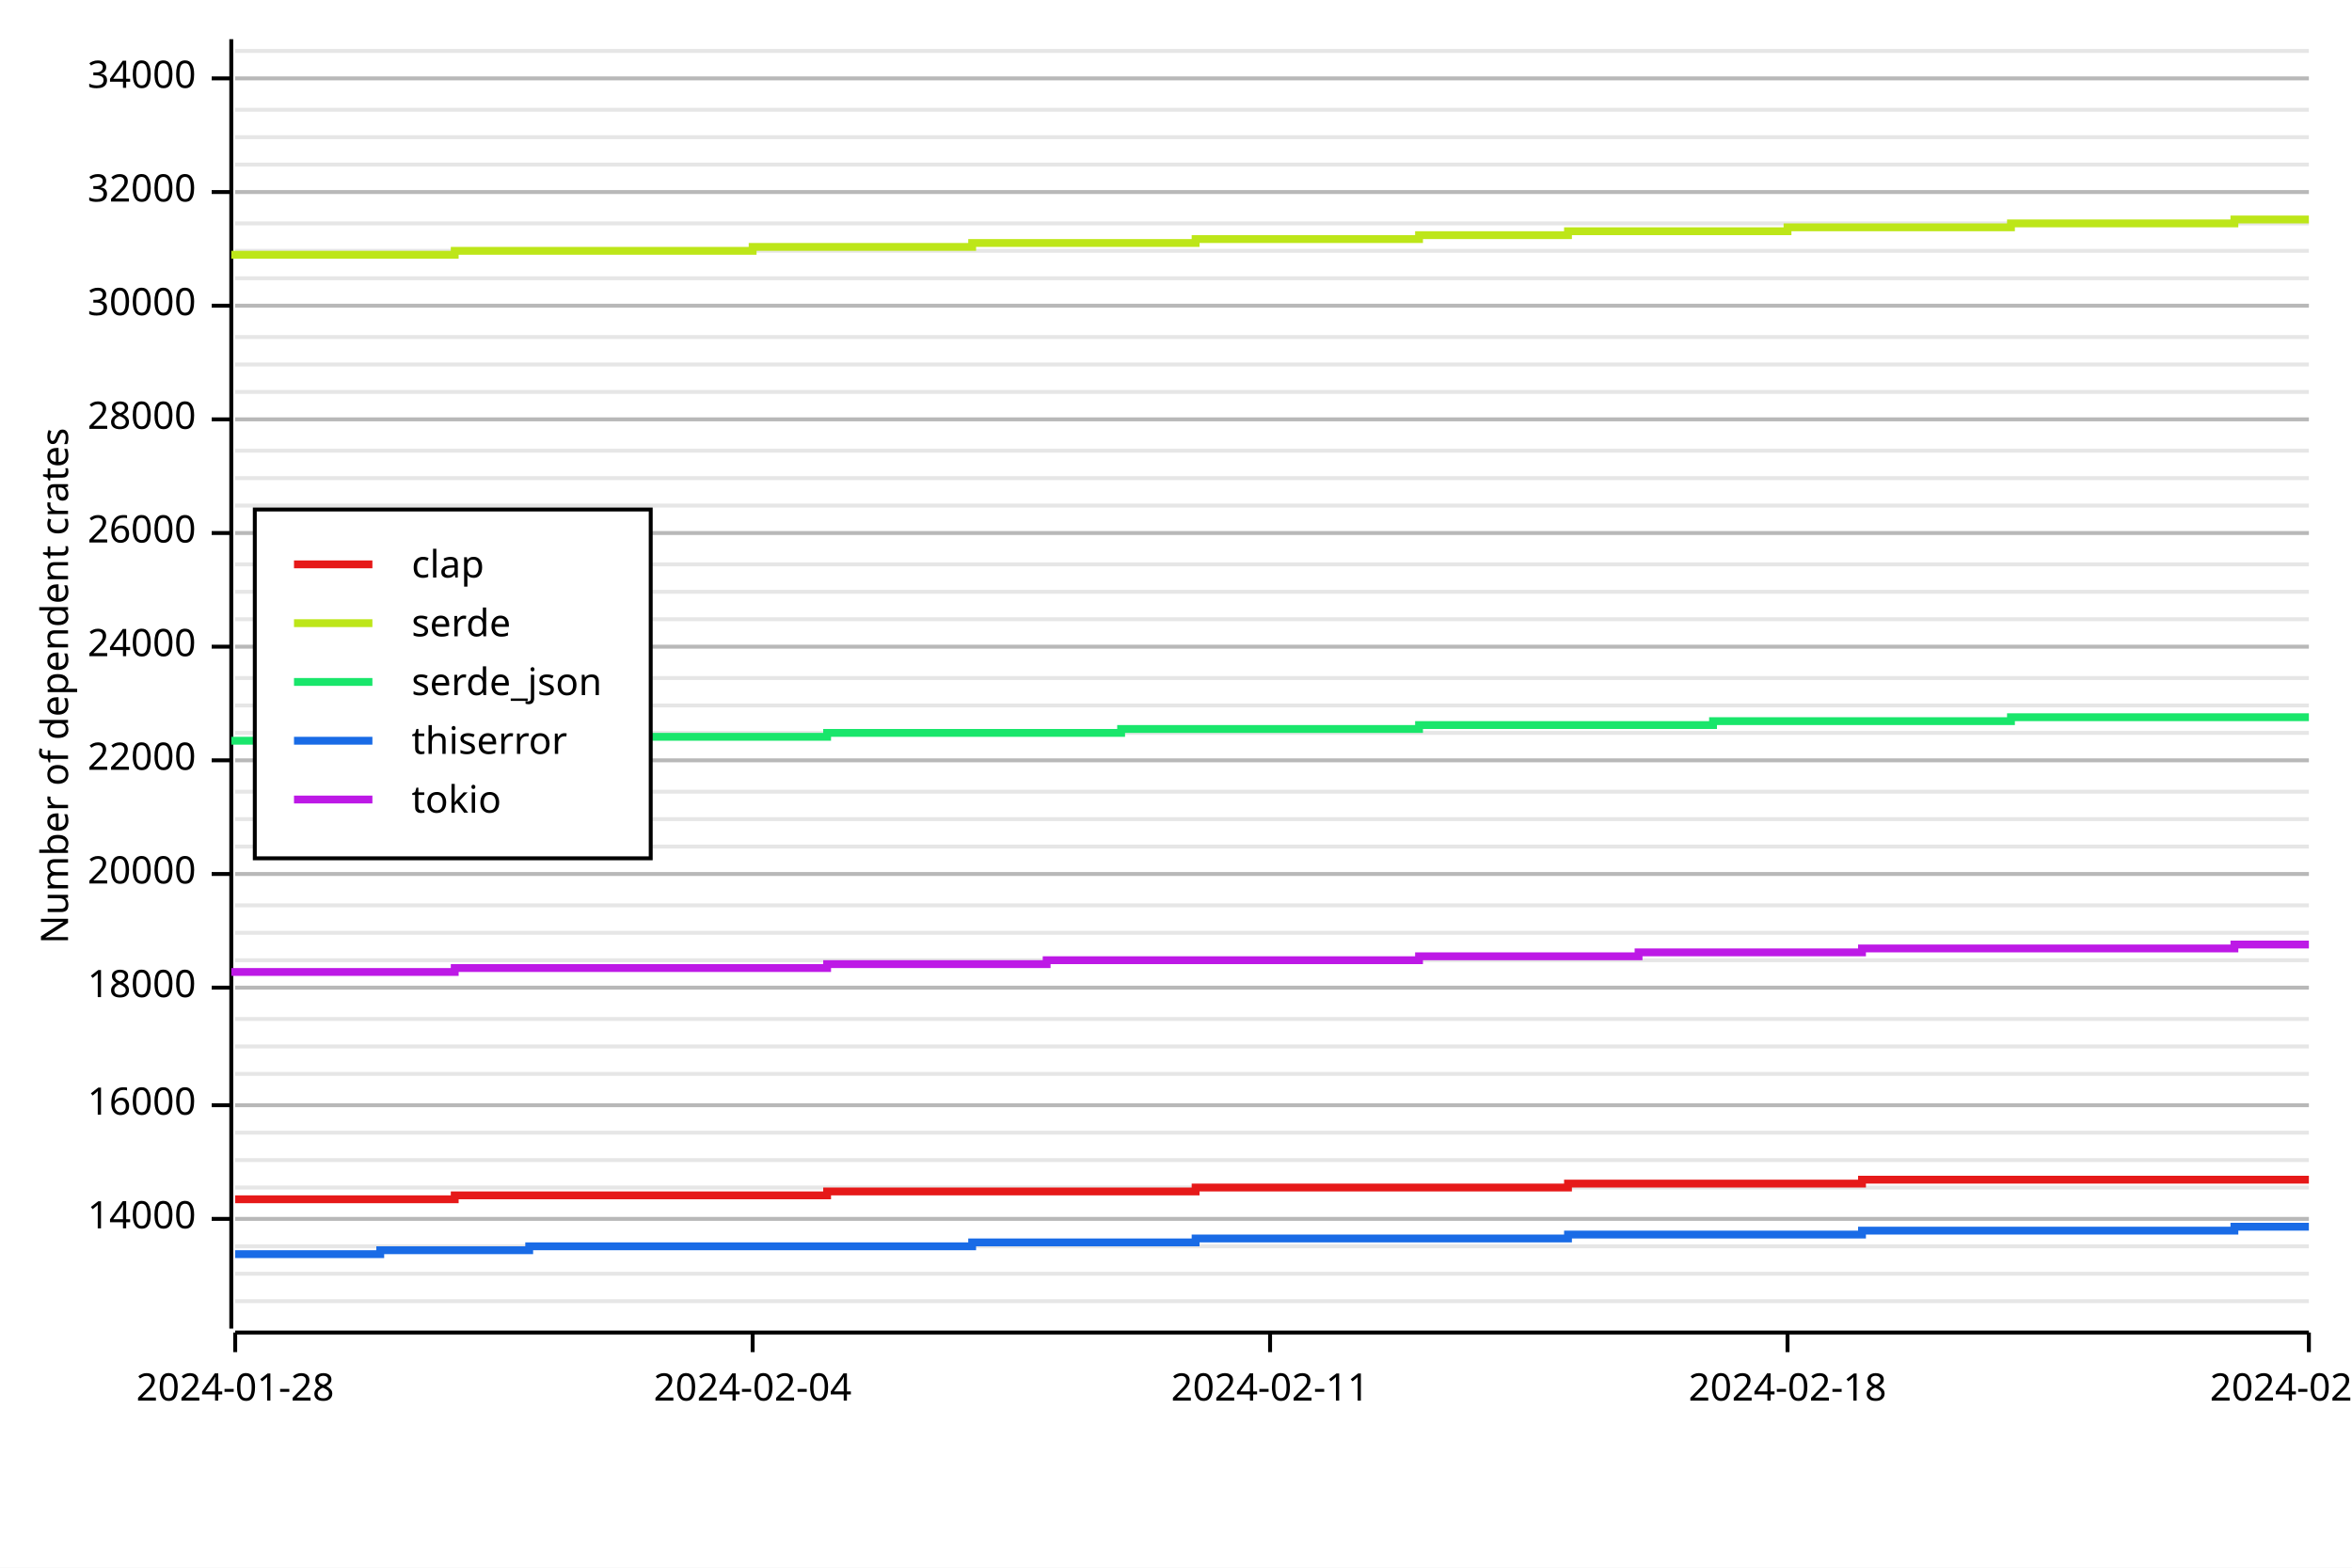
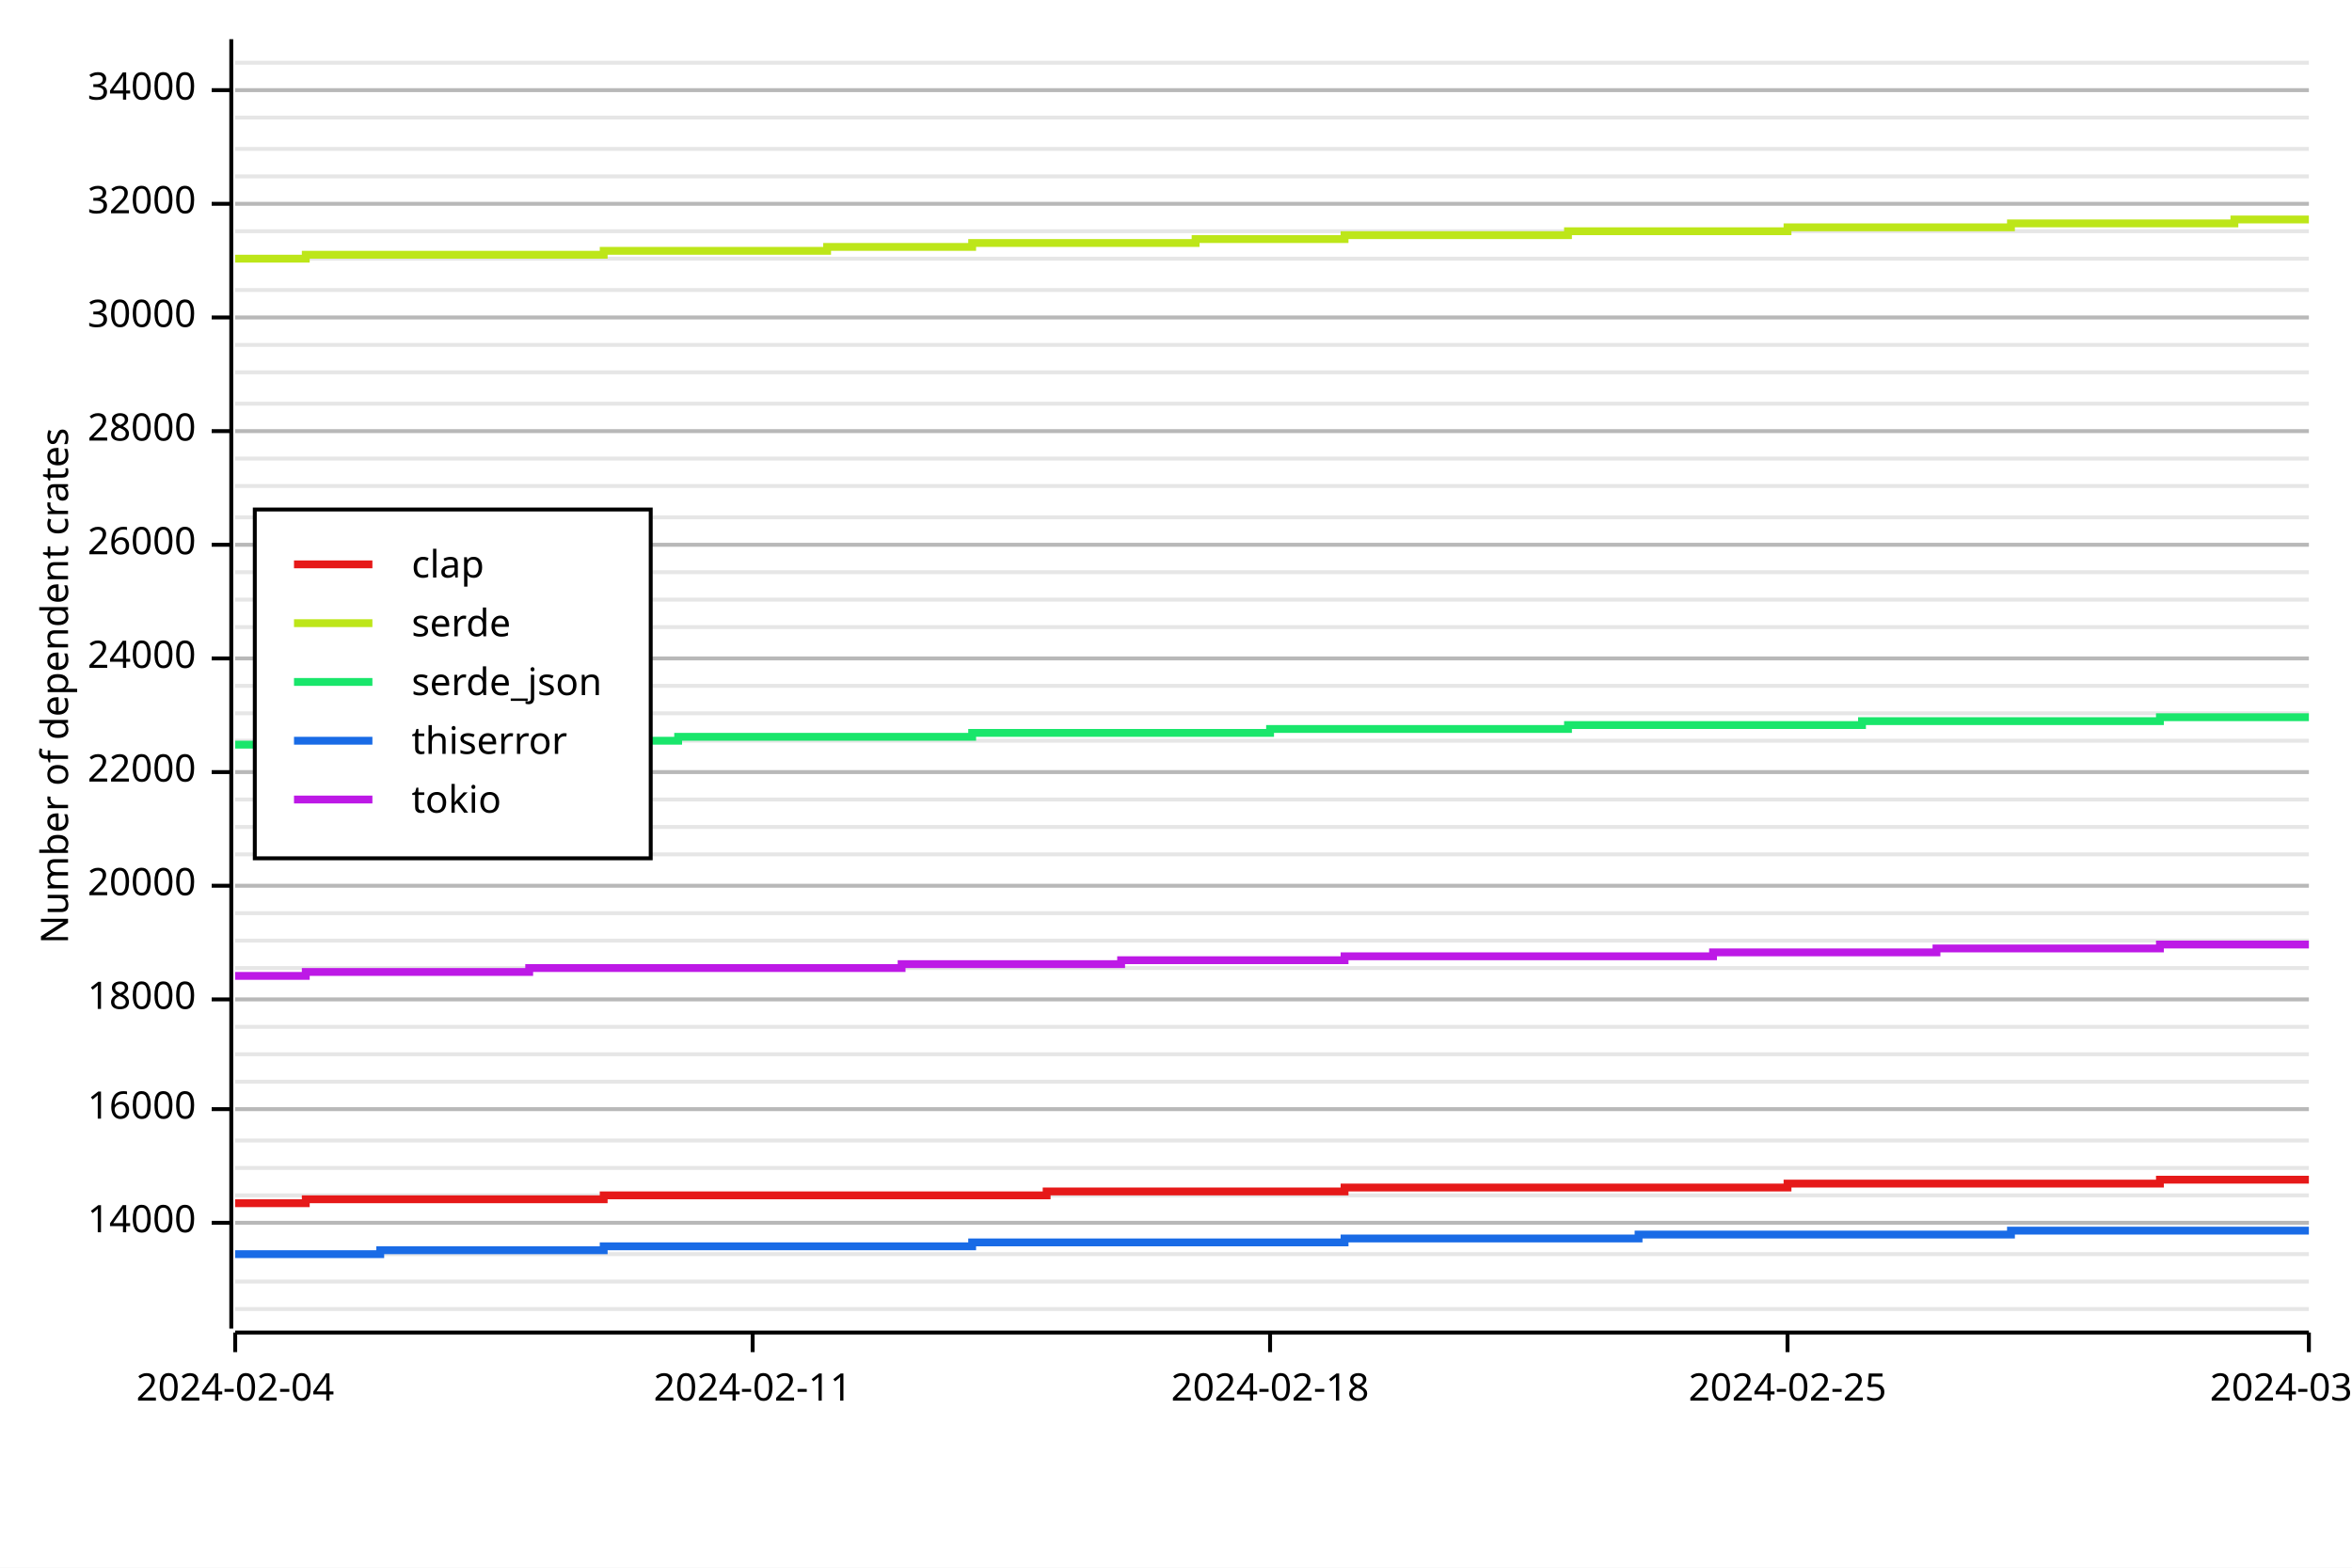
<svg xmlns="http://www.w3.org/2000/svg" width="600" height="400" viewBox="0 0 600 400">
  <rect x="0" y="0" width="600" height="400" opacity="1" fill="#FFFFFF" stroke="none" />
-   <line opacity="0.1" stroke="#000000" stroke-width="1" x1="60" y1="332" x2="589" y2="332" />
-   <line opacity="0.1" stroke="#000000" stroke-width="1" x1="60" y1="325" x2="589" y2="325" />
-   <line opacity="0.1" stroke="#000000" stroke-width="1" x1="60" y1="318" x2="589" y2="318" />
-   <line opacity="0.1" stroke="#000000" stroke-width="1" x1="60" y1="311" x2="589" y2="311" />
-   <line opacity="0.1" stroke="#000000" stroke-width="1" x1="60" y1="303" x2="589" y2="303" />
-   <line opacity="0.1" stroke="#000000" stroke-width="1" x1="60" y1="296" x2="589" y2="296" />
-   <line opacity="0.1" stroke="#000000" stroke-width="1" x1="60" y1="289" x2="589" y2="289" />
-   <line opacity="0.1" stroke="#000000" stroke-width="1" x1="60" y1="282" x2="589" y2="282" />
-   <line opacity="0.1" stroke="#000000" stroke-width="1" x1="60" y1="274" x2="589" y2="274" />
-   <line opacity="0.1" stroke="#000000" stroke-width="1" x1="60" y1="267" x2="589" y2="267" />
-   <line opacity="0.1" stroke="#000000" stroke-width="1" x1="60" y1="260" x2="589" y2="260" />
-   <line opacity="0.1" stroke="#000000" stroke-width="1" x1="60" y1="252" x2="589" y2="252" />
-   <line opacity="0.1" stroke="#000000" stroke-width="1" x1="60" y1="245" x2="589" y2="245" />
-   <line opacity="0.1" stroke="#000000" stroke-width="1" x1="60" y1="238" x2="589" y2="238" />
-   <line opacity="0.1" stroke="#000000" stroke-width="1" x1="60" y1="231" x2="589" y2="231" />
-   <line opacity="0.1" stroke="#000000" stroke-width="1" x1="60" y1="223" x2="589" y2="223" />
-   <line opacity="0.1" stroke="#000000" stroke-width="1" x1="60" y1="216" x2="589" y2="216" />
-   <line opacity="0.1" stroke="#000000" stroke-width="1" x1="60" y1="209" x2="589" y2="209" />
-   <line opacity="0.1" stroke="#000000" stroke-width="1" x1="60" y1="202" x2="589" y2="202" />
-   <line opacity="0.1" stroke="#000000" stroke-width="1" x1="60" y1="194" x2="589" y2="194" />
-   <line opacity="0.1" stroke="#000000" stroke-width="1" x1="60" y1="187" x2="589" y2="187" />
-   <line opacity="0.1" stroke="#000000" stroke-width="1" x1="60" y1="180" x2="589" y2="180" />
-   <line opacity="0.1" stroke="#000000" stroke-width="1" x1="60" y1="173" x2="589" y2="173" />
-   <line opacity="0.1" stroke="#000000" stroke-width="1" x1="60" y1="165" x2="589" y2="165" />
-   <line opacity="0.1" stroke="#000000" stroke-width="1" x1="60" y1="158" x2="589" y2="158" />
-   <line opacity="0.1" stroke="#000000" stroke-width="1" x1="60" y1="151" x2="589" y2="151" />
-   <line opacity="0.1" stroke="#000000" stroke-width="1" x1="60" y1="144" x2="589" y2="144" />
-   <line opacity="0.1" stroke="#000000" stroke-width="1" x1="60" y1="136" x2="589" y2="136" />
-   <line opacity="0.1" stroke="#000000" stroke-width="1" x1="60" y1="129" x2="589" y2="129" />
-   <line opacity="0.1" stroke="#000000" stroke-width="1" x1="60" y1="122" x2="589" y2="122" />
-   <line opacity="0.1" stroke="#000000" stroke-width="1" x1="60" y1="115" x2="589" y2="115" />
-   <line opacity="0.1" stroke="#000000" stroke-width="1" x1="60" y1="107" x2="589" y2="107" />
-   <line opacity="0.1" stroke="#000000" stroke-width="1" x1="60" y1="100" x2="589" y2="100" />
-   <line opacity="0.1" stroke="#000000" stroke-width="1" x1="60" y1="93" x2="589" y2="93" />
-   <line opacity="0.1" stroke="#000000" stroke-width="1" x1="60" y1="86" x2="589" y2="86" />
-   <line opacity="0.1" stroke="#000000" stroke-width="1" x1="60" y1="78" x2="589" y2="78" />
-   <line opacity="0.1" stroke="#000000" stroke-width="1" x1="60" y1="71" x2="589" y2="71" />
-   <line opacity="0.1" stroke="#000000" stroke-width="1" x1="60" y1="64" x2="589" y2="64" />
-   <line opacity="0.1" stroke="#000000" stroke-width="1" x1="60" y1="57" x2="589" y2="57" />
-   <line opacity="0.1" stroke="#000000" stroke-width="1" x1="60" y1="49" x2="589" y2="49" />
-   <line opacity="0.1" stroke="#000000" stroke-width="1" x1="60" y1="42" x2="589" y2="42" />
-   <line opacity="0.1" stroke="#000000" stroke-width="1" x1="60" y1="35" x2="589" y2="35" />
-   <line opacity="0.1" stroke="#000000" stroke-width="1" x1="60" y1="28" x2="589" y2="28" />
-   <line opacity="0.1" stroke="#000000" stroke-width="1" x1="60" y1="20" x2="589" y2="20" />
-   <line opacity="0.1" stroke="#000000" stroke-width="1" x1="60" y1="13" x2="589" y2="13" />
+   <line opacity="0.1" stroke="#000000" stroke-width="1" x1="60" y1="334" x2="589" y2="334" />
+   <line opacity="0.1" stroke="#000000" stroke-width="1" x1="60" y1="327" x2="589" y2="327" />
+   <line opacity="0.1" stroke="#000000" stroke-width="1" x1="60" y1="320" x2="589" y2="320" />
+   <line opacity="0.1" stroke="#000000" stroke-width="1" x1="60" y1="312" x2="589" y2="312" />
+   <line opacity="0.1" stroke="#000000" stroke-width="1" x1="60" y1="305" x2="589" y2="305" />
+   <line opacity="0.1" stroke="#000000" stroke-width="1" x1="60" y1="298" x2="589" y2="298" />
+   <line opacity="0.1" stroke="#000000" stroke-width="1" x1="60" y1="291" x2="589" y2="291" />
+   <line opacity="0.1" stroke="#000000" stroke-width="1" x1="60" y1="283" x2="589" y2="283" />
+   <line opacity="0.1" stroke="#000000" stroke-width="1" x1="60" y1="276" x2="589" y2="276" />
+   <line opacity="0.1" stroke="#000000" stroke-width="1" x1="60" y1="269" x2="589" y2="269" />
+   <line opacity="0.1" stroke="#000000" stroke-width="1" x1="60" y1="262" x2="589" y2="262" />
+   <line opacity="0.1" stroke="#000000" stroke-width="1" x1="60" y1="255" x2="589" y2="255" />
+   <line opacity="0.1" stroke="#000000" stroke-width="1" x1="60" y1="247" x2="589" y2="247" />
+   <line opacity="0.1" stroke="#000000" stroke-width="1" x1="60" y1="240" x2="589" y2="240" />
+   <line opacity="0.1" stroke="#000000" stroke-width="1" x1="60" y1="233" x2="589" y2="233" />
+   <line opacity="0.1" stroke="#000000" stroke-width="1" x1="60" y1="226" x2="589" y2="226" />
+   <line opacity="0.1" stroke="#000000" stroke-width="1" x1="60" y1="218" x2="589" y2="218" />
+   <line opacity="0.1" stroke="#000000" stroke-width="1" x1="60" y1="211" x2="589" y2="211" />
+   <line opacity="0.1" stroke="#000000" stroke-width="1" x1="60" y1="204" x2="589" y2="204" />
+   <line opacity="0.1" stroke="#000000" stroke-width="1" x1="60" y1="197" x2="589" y2="197" />
+   <line opacity="0.1" stroke="#000000" stroke-width="1" x1="60" y1="189" x2="589" y2="189" />
+   <line opacity="0.1" stroke="#000000" stroke-width="1" x1="60" y1="182" x2="589" y2="182" />
+   <line opacity="0.1" stroke="#000000" stroke-width="1" x1="60" y1="175" x2="589" y2="175" />
+   <line opacity="0.1" stroke="#000000" stroke-width="1" x1="60" y1="168" x2="589" y2="168" />
+   <line opacity="0.1" stroke="#000000" stroke-width="1" x1="60" y1="160" x2="589" y2="160" />
+   <line opacity="0.1" stroke="#000000" stroke-width="1" x1="60" y1="153" x2="589" y2="153" />
+   <line opacity="0.1" stroke="#000000" stroke-width="1" x1="60" y1="146" x2="589" y2="146" />
+   <line opacity="0.1" stroke="#000000" stroke-width="1" x1="60" y1="139" x2="589" y2="139" />
+   <line opacity="0.1" stroke="#000000" stroke-width="1" x1="60" y1="132" x2="589" y2="132" />
+   <line opacity="0.1" stroke="#000000" stroke-width="1" x1="60" y1="124" x2="589" y2="124" />
+   <line opacity="0.1" stroke="#000000" stroke-width="1" x1="60" y1="117" x2="589" y2="117" />
+   <line opacity="0.1" stroke="#000000" stroke-width="1" x1="60" y1="110" x2="589" y2="110" />
+   <line opacity="0.1" stroke="#000000" stroke-width="1" x1="60" y1="103" x2="589" y2="103" />
+   <line opacity="0.1" stroke="#000000" stroke-width="1" x1="60" y1="95" x2="589" y2="95" />
+   <line opacity="0.1" stroke="#000000" stroke-width="1" x1="60" y1="88" x2="589" y2="88" />
+   <line opacity="0.1" stroke="#000000" stroke-width="1" x1="60" y1="81" x2="589" y2="81" />
+   <line opacity="0.1" stroke="#000000" stroke-width="1" x1="60" y1="74" x2="589" y2="74" />
+   <line opacity="0.1" stroke="#000000" stroke-width="1" x1="60" y1="66" x2="589" y2="66" />
+   <line opacity="0.1" stroke="#000000" stroke-width="1" x1="60" y1="59" x2="589" y2="59" />
+   <line opacity="0.1" stroke="#000000" stroke-width="1" x1="60" y1="52" x2="589" y2="52" />
+   <line opacity="0.1" stroke="#000000" stroke-width="1" x1="60" y1="45" x2="589" y2="45" />
+   <line opacity="0.1" stroke="#000000" stroke-width="1" x1="60" y1="38" x2="589" y2="38" />
+   <line opacity="0.1" stroke="#000000" stroke-width="1" x1="60" y1="30" x2="589" y2="30" />
+   <line opacity="0.1" stroke="#000000" stroke-width="1" x1="60" y1="23" x2="589" y2="23" />
+   <line opacity="0.1" stroke="#000000" stroke-width="1" x1="60" y1="16" x2="589" y2="16" />
  <text x="10" y="175" dy="0.76em" text-anchor="middle" font-family="sans-serif" font-size="9.677" opacity="1" fill="#000000" transform="rotate(270, 10, 175)">
Number of dependent crates
</text>
-   <line opacity="0.2" stroke="#000000" stroke-width="1" x1="60" y1="311" x2="589" y2="311" />
-   <line opacity="0.2" stroke="#000000" stroke-width="1" x1="60" y1="282" x2="589" y2="282" />
-   <line opacity="0.2" stroke="#000000" stroke-width="1" x1="60" y1="252" x2="589" y2="252" />
-   <line opacity="0.2" stroke="#000000" stroke-width="1" x1="60" y1="223" x2="589" y2="223" />
-   <line opacity="0.2" stroke="#000000" stroke-width="1" x1="60" y1="194" x2="589" y2="194" />
-   <line opacity="0.2" stroke="#000000" stroke-width="1" x1="60" y1="165" x2="589" y2="165" />
-   <line opacity="0.2" stroke="#000000" stroke-width="1" x1="60" y1="136" x2="589" y2="136" />
-   <line opacity="0.2" stroke="#000000" stroke-width="1" x1="60" y1="107" x2="589" y2="107" />
-   <line opacity="0.2" stroke="#000000" stroke-width="1" x1="60" y1="78" x2="589" y2="78" />
-   <line opacity="0.2" stroke="#000000" stroke-width="1" x1="60" y1="49" x2="589" y2="49" />
-   <line opacity="0.2" stroke="#000000" stroke-width="1" x1="60" y1="20" x2="589" y2="20" />
+   <line opacity="0.2" stroke="#000000" stroke-width="1" x1="60" y1="312" x2="589" y2="312" />
+   <line opacity="0.2" stroke="#000000" stroke-width="1" x1="60" y1="283" x2="589" y2="283" />
+   <line opacity="0.2" stroke="#000000" stroke-width="1" x1="60" y1="255" x2="589" y2="255" />
+   <line opacity="0.2" stroke="#000000" stroke-width="1" x1="60" y1="226" x2="589" y2="226" />
+   <line opacity="0.2" stroke="#000000" stroke-width="1" x1="60" y1="197" x2="589" y2="197" />
+   <line opacity="0.2" stroke="#000000" stroke-width="1" x1="60" y1="168" x2="589" y2="168" />
+   <line opacity="0.2" stroke="#000000" stroke-width="1" x1="60" y1="139" x2="589" y2="139" />
+   <line opacity="0.2" stroke="#000000" stroke-width="1" x1="60" y1="110" x2="589" y2="110" />
+   <line opacity="0.2" stroke="#000000" stroke-width="1" x1="60" y1="81" x2="589" y2="81" />
+   <line opacity="0.2" stroke="#000000" stroke-width="1" x1="60" y1="52" x2="589" y2="52" />
+   <line opacity="0.2" stroke="#000000" stroke-width="1" x1="60" y1="23" x2="589" y2="23" />
  <polyline fill="none" opacity="1" stroke="#000000" stroke-width="1" points="59,10 59,339 " />
-   <text x="50" y="311" dy="0.5ex" text-anchor="end" font-family="sans-serif" font-size="9.677" opacity="1" fill="#000000">
+   <text x="50" y="312" dy="0.5ex" text-anchor="end" font-family="sans-serif" font-size="9.677" opacity="1" fill="#000000">
14000
</text>
-   <polyline fill="none" opacity="1" stroke="#000000" stroke-width="1" points="54,311 59,311 " />
-   <text x="50" y="282" dy="0.5ex" text-anchor="end" font-family="sans-serif" font-size="9.677" opacity="1" fill="#000000">
+   <polyline fill="none" opacity="1" stroke="#000000" stroke-width="1" points="54,312 59,312 " />
+   <text x="50" y="283" dy="0.5ex" text-anchor="end" font-family="sans-serif" font-size="9.677" opacity="1" fill="#000000">
16000
</text>
-   <polyline fill="none" opacity="1" stroke="#000000" stroke-width="1" points="54,282 59,282 " />
-   <text x="50" y="252" dy="0.5ex" text-anchor="end" font-family="sans-serif" font-size="9.677" opacity="1" fill="#000000">
+   <polyline fill="none" opacity="1" stroke="#000000" stroke-width="1" points="54,283 59,283 " />
+   <text x="50" y="255" dy="0.5ex" text-anchor="end" font-family="sans-serif" font-size="9.677" opacity="1" fill="#000000">
18000
</text>
-   <polyline fill="none" opacity="1" stroke="#000000" stroke-width="1" points="54,252 59,252 " />
-   <text x="50" y="223" dy="0.5ex" text-anchor="end" font-family="sans-serif" font-size="9.677" opacity="1" fill="#000000">
+   <polyline fill="none" opacity="1" stroke="#000000" stroke-width="1" points="54,255 59,255 " />
+   <text x="50" y="226" dy="0.5ex" text-anchor="end" font-family="sans-serif" font-size="9.677" opacity="1" fill="#000000">
20000
</text>
-   <polyline fill="none" opacity="1" stroke="#000000" stroke-width="1" points="54,223 59,223 " />
-   <text x="50" y="194" dy="0.5ex" text-anchor="end" font-family="sans-serif" font-size="9.677" opacity="1" fill="#000000">
+   <polyline fill="none" opacity="1" stroke="#000000" stroke-width="1" points="54,226 59,226 " />
+   <text x="50" y="197" dy="0.5ex" text-anchor="end" font-family="sans-serif" font-size="9.677" opacity="1" fill="#000000">
22000
</text>
-   <polyline fill="none" opacity="1" stroke="#000000" stroke-width="1" points="54,194 59,194 " />
-   <text x="50" y="165" dy="0.5ex" text-anchor="end" font-family="sans-serif" font-size="9.677" opacity="1" fill="#000000">
+   <polyline fill="none" opacity="1" stroke="#000000" stroke-width="1" points="54,197 59,197 " />
+   <text x="50" y="168" dy="0.5ex" text-anchor="end" font-family="sans-serif" font-size="9.677" opacity="1" fill="#000000">
24000
</text>
-   <polyline fill="none" opacity="1" stroke="#000000" stroke-width="1" points="54,165 59,165 " />
-   <text x="50" y="136" dy="0.5ex" text-anchor="end" font-family="sans-serif" font-size="9.677" opacity="1" fill="#000000">
+   <polyline fill="none" opacity="1" stroke="#000000" stroke-width="1" points="54,168 59,168 " />
+   <text x="50" y="139" dy="0.5ex" text-anchor="end" font-family="sans-serif" font-size="9.677" opacity="1" fill="#000000">
26000
</text>
-   <polyline fill="none" opacity="1" stroke="#000000" stroke-width="1" points="54,136 59,136 " />
-   <text x="50" y="107" dy="0.5ex" text-anchor="end" font-family="sans-serif" font-size="9.677" opacity="1" fill="#000000">
+   <polyline fill="none" opacity="1" stroke="#000000" stroke-width="1" points="54,139 59,139 " />
+   <text x="50" y="110" dy="0.5ex" text-anchor="end" font-family="sans-serif" font-size="9.677" opacity="1" fill="#000000">
28000
</text>
-   <polyline fill="none" opacity="1" stroke="#000000" stroke-width="1" points="54,107 59,107 " />
-   <text x="50" y="78" dy="0.5ex" text-anchor="end" font-family="sans-serif" font-size="9.677" opacity="1" fill="#000000">
+   <polyline fill="none" opacity="1" stroke="#000000" stroke-width="1" points="54,110 59,110 " />
+   <text x="50" y="81" dy="0.5ex" text-anchor="end" font-family="sans-serif" font-size="9.677" opacity="1" fill="#000000">
30000
</text>
-   <polyline fill="none" opacity="1" stroke="#000000" stroke-width="1" points="54,78 59,78 " />
-   <text x="50" y="49" dy="0.5ex" text-anchor="end" font-family="sans-serif" font-size="9.677" opacity="1" fill="#000000">
+   <polyline fill="none" opacity="1" stroke="#000000" stroke-width="1" points="54,81 59,81 " />
+   <text x="50" y="52" dy="0.5ex" text-anchor="end" font-family="sans-serif" font-size="9.677" opacity="1" fill="#000000">
32000
</text>
-   <polyline fill="none" opacity="1" stroke="#000000" stroke-width="1" points="54,49 59,49 " />
-   <text x="50" y="20" dy="0.5ex" text-anchor="end" font-family="sans-serif" font-size="9.677" opacity="1" fill="#000000">
+   <polyline fill="none" opacity="1" stroke="#000000" stroke-width="1" points="54,52 59,52 " />
+   <text x="50" y="23" dy="0.5ex" text-anchor="end" font-family="sans-serif" font-size="9.677" opacity="1" fill="#000000">
34000
</text>
-   <polyline fill="none" opacity="1" stroke="#000000" stroke-width="1" points="54,20 59,20 " />
+   <polyline fill="none" opacity="1" stroke="#000000" stroke-width="1" points="54,23 59,23 " />
  <polyline fill="none" opacity="1" stroke="#000000" stroke-width="1" points="60,340 589,340 " />
  <text x="60" y="350" dy="0.76em" text-anchor="middle" font-family="sans-serif" font-size="9.677" opacity="1" fill="#000000">
- 2024-01-28
+ 2024-02-04
</text>
  <polyline fill="none" opacity="1" stroke="#000000" stroke-width="1" points="60,340 60,345 " />
  <text x="192" y="350" dy="0.76em" text-anchor="middle" font-family="sans-serif" font-size="9.677" opacity="1" fill="#000000">
- 2024-02-04
+ 2024-02-11
</text>
  <polyline fill="none" opacity="1" stroke="#000000" stroke-width="1" points="192,340 192,345 " />
  <text x="324" y="350" dy="0.76em" text-anchor="middle" font-family="sans-serif" font-size="9.677" opacity="1" fill="#000000">
- 2024-02-11
+ 2024-02-18
</text>
  <polyline fill="none" opacity="1" stroke="#000000" stroke-width="1" points="324,340 324,345 " />
  <text x="456" y="350" dy="0.76em" text-anchor="middle" font-family="sans-serif" font-size="9.677" opacity="1" fill="#000000">
- 2024-02-18
+ 2024-02-25
</text>
  <polyline fill="none" opacity="1" stroke="#000000" stroke-width="1" points="456,340 456,345 " />
  <text x="589" y="350" dy="0.76em" text-anchor="middle" font-family="sans-serif" font-size="9.677" opacity="1" fill="#000000">
- 2024-02-25
+ 2024-03-03
</text>
  <polyline fill="none" opacity="1" stroke="#000000" stroke-width="1" points="589,340 589,345 " />
-   <polyline fill="none" opacity="1" stroke="#E61919" stroke-width="2" points="60,306 60,306 78,306 78,306 97,306 97,306 116,306 116,305 135,305 135,305 154,305 154,305 173,305 173,305 192,305 192,305 211,305 211,304 230,304 230,304 248,304 248,304 267,304 267,304 286,304 286,304 305,304 305,303 324,303 324,303 343,303 343,303 362,303 362,303 381,303 381,303 400,303 400,302 418,302 418,302 437,302 437,302 456,302 456,302 475,302 475,301 494,301 513,301 513,301 532,301 532,301 551,301 551,301 570,301 570,301 589,301 " />
-   <polyline fill="none" opacity="1" stroke="#BDE619" stroke-width="2" points="60,66 60,65 78,65 78,65 97,65 97,65 116,65 116,64 135,64 135,64 154,64 154,64 173,64 173,64 192,64 192,63 211,63 211,63 230,63 230,63 248,63 248,62 267,62 267,62 286,62 286,62 305,62 305,61 324,61 324,61 343,61 343,61 362,61 362,60 381,60 381,60 400,60 400,59 418,59 418,59 437,59 437,59 456,59 456,58 475,58 475,58 494,58 513,58 513,57 532,57 532,57 551,57 551,57 570,57 570,56 589,56 " />
-   <polyline fill="none" opacity="1" stroke="#19E66B" stroke-width="2" points="60,190 60,189 78,189 78,189 97,189 97,189 116,189 116,189 135,189 135,188 154,188 154,188 173,188 173,188 192,188 192,188 211,188 211,187 230,187 230,187 248,187 248,187 267,187 267,187 286,187 286,186 305,186 305,186 324,186 324,186 343,186 343,186 362,186 362,185 381,185 381,185 400,185 400,185 418,185 418,185 437,185 437,184 456,184 456,184 475,184 475,184 494,184 513,184 513,183 532,183 532,183 551,183 551,183 570,183 570,183 589,183 " />
-   <polyline fill="none" opacity="1" stroke="#196BE6" stroke-width="2" points="60,320 60,320 78,320 78,320 97,320 97,319 116,319 116,319 135,319 135,318 154,318 154,318 173,318 173,318 192,318 192,318 211,318 211,318 230,318 230,318 248,318 248,317 267,317 267,317 286,317 286,317 305,317 305,316 324,316 324,316 343,316 343,316 362,316 362,316 381,316 381,316 400,316 400,315 418,315 418,315 437,315 437,315 456,315 456,315 475,315 475,314 494,314 513,314 513,314 532,314 532,314 551,314 551,314 570,314 570,313 589,313 " />
-   <polyline fill="none" opacity="1" stroke="#BD19E6" stroke-width="2" points="60,249 60,248 78,248 78,248 97,248 97,248 116,248 116,247 135,247 135,247 154,247 154,247 173,247 173,247 192,247 192,247 211,247 211,246 230,246 230,246 248,246 248,246 267,246 267,245 286,245 286,245 305,245 305,245 324,245 324,245 343,245 343,245 362,245 362,244 381,244 381,244 400,244 400,244 418,244 418,243 437,243 437,243 456,243 456,243 475,243 475,242 494,242 513,242 513,242 532,242 532,242 551,242 551,242 570,242 570,241 589,241 " />
+   <polyline fill="none" opacity="1" stroke="#E61919" stroke-width="2" points="60,307 60,307 78,307 78,306 97,306 97,306 116,306 116,306 135,306 135,306 154,306 154,305 173,305 173,305 192,305 192,305 211,305 211,305 230,305 230,305 248,305 248,305 267,305 267,304 286,304 286,304 305,304 305,304 324,304 324,304 343,304 343,303 362,303 381,303 381,303 400,303 400,303 418,303 418,303 437,303 437,303 456,303 456,302 475,302 475,302 494,302 494,302 513,302 513,302 532,302 532,302 551,302 551,301 570,301 570,301 589,301 " />
+   <polyline fill="none" opacity="1" stroke="#BDE619" stroke-width="2" points="60,66 60,66 78,66 78,65 97,65 97,65 116,65 116,65 135,65 135,65 154,65 154,64 173,64 173,64 192,64 192,64 211,64 211,63 230,63 230,63 248,63 248,62 267,62 267,62 286,62 286,62 305,62 305,61 324,61 324,61 343,61 343,60 362,60 381,60 381,60 400,60 400,59 418,59 418,59 437,59 437,59 456,59 456,58 475,58 475,58 494,58 494,58 513,58 513,57 532,57 532,57 551,57 551,57 570,57 570,56 589,56 " />
+   <polyline fill="none" opacity="1" stroke="#19E66B" stroke-width="2" points="60,190 60,190 78,190 78,190 97,190 97,189 116,189 116,189 135,189 135,189 154,189 154,189 173,189 173,188 192,188 192,188 211,188 211,188 230,188 230,188 248,188 248,187 267,187 267,187 286,187 286,187 305,187 305,187 324,187 324,186 343,186 343,186 362,186 381,186 381,186 400,186 400,185 418,185 418,185 437,185 437,185 456,185 456,185 475,185 475,184 494,184 494,184 513,184 513,184 532,184 532,184 551,184 551,183 570,183 570,183 589,183 " />
+   <polyline fill="none" opacity="1" stroke="#196BE6" stroke-width="2" points="60,320 60,320 78,320 78,320 97,320 97,319 116,319 116,319 135,319 135,319 154,319 154,318 173,318 173,318 192,318 192,318 211,318 211,318 230,318 230,318 248,318 248,317 267,317 267,317 286,317 286,317 305,317 305,317 324,317 324,317 343,317 343,316 362,316 381,316 381,316 400,316 400,316 418,316 418,315 437,315 437,315 456,315 456,315 475,315 475,315 494,315 494,315 513,315 513,314 532,314 532,314 551,314 551,314 570,314 570,314 589,314 " />
+   <polyline fill="none" opacity="1" stroke="#BD19E6" stroke-width="2" points="60,249 60,249 78,249 78,248 97,248 97,248 116,248 116,248 135,248 135,247 154,247 154,247 173,247 173,247 192,247 192,247 211,247 211,247 230,247 230,246 248,246 248,246 267,246 267,246 286,246 286,245 305,245 305,245 324,245 324,245 343,245 343,244 362,244 381,244 381,244 400,244 400,244 418,244 418,244 437,244 437,243 456,243 456,243 475,243 475,243 494,243 494,242 513,242 513,242 532,242 532,242 551,242 551,241 570,241 570,241 589,241 " />
  <rect x="65" y="130" width="101" height="89" opacity="1" fill="#FFFFFF" stroke="none" />
  <rect x="65" y="130" width="101" height="89" opacity="1" fill="none" stroke="#000000" />
  <text x="105" y="140" dy="0.76em" text-anchor="start" font-family="sans-serif" font-size="9.677" opacity="1" fill="#000000">
clap
</text>
  <text x="105" y="155" dy="0.76em" text-anchor="start" font-family="sans-serif" font-size="9.677" opacity="1" fill="#000000">
serde
</text>
  <text x="105" y="170" dy="0.76em" text-anchor="start" font-family="sans-serif" font-size="9.677" opacity="1" fill="#000000">
serde_json
</text>
  <text x="105" y="185" dy="0.76em" text-anchor="start" font-family="sans-serif" font-size="9.677" opacity="1" fill="#000000">
thiserror
</text>
  <text x="105" y="200" dy="0.76em" text-anchor="start" font-family="sans-serif" font-size="9.677" opacity="1" fill="#000000">
tokio
</text>
  <polyline fill="none" opacity="1" stroke="#E61919" stroke-width="2" points="75,144 95,144 " />
  <polyline fill="none" opacity="1" stroke="#BDE619" stroke-width="2" points="75,159 95,159 " />
  <polyline fill="none" opacity="1" stroke="#19E66B" stroke-width="2" points="75,174 95,174 " />
  <polyline fill="none" opacity="1" stroke="#196BE6" stroke-width="2" points="75,189 95,189 " />
  <polyline fill="none" opacity="1" stroke="#BD19E6" stroke-width="2" points="75,204 95,204 " />
</svg>
